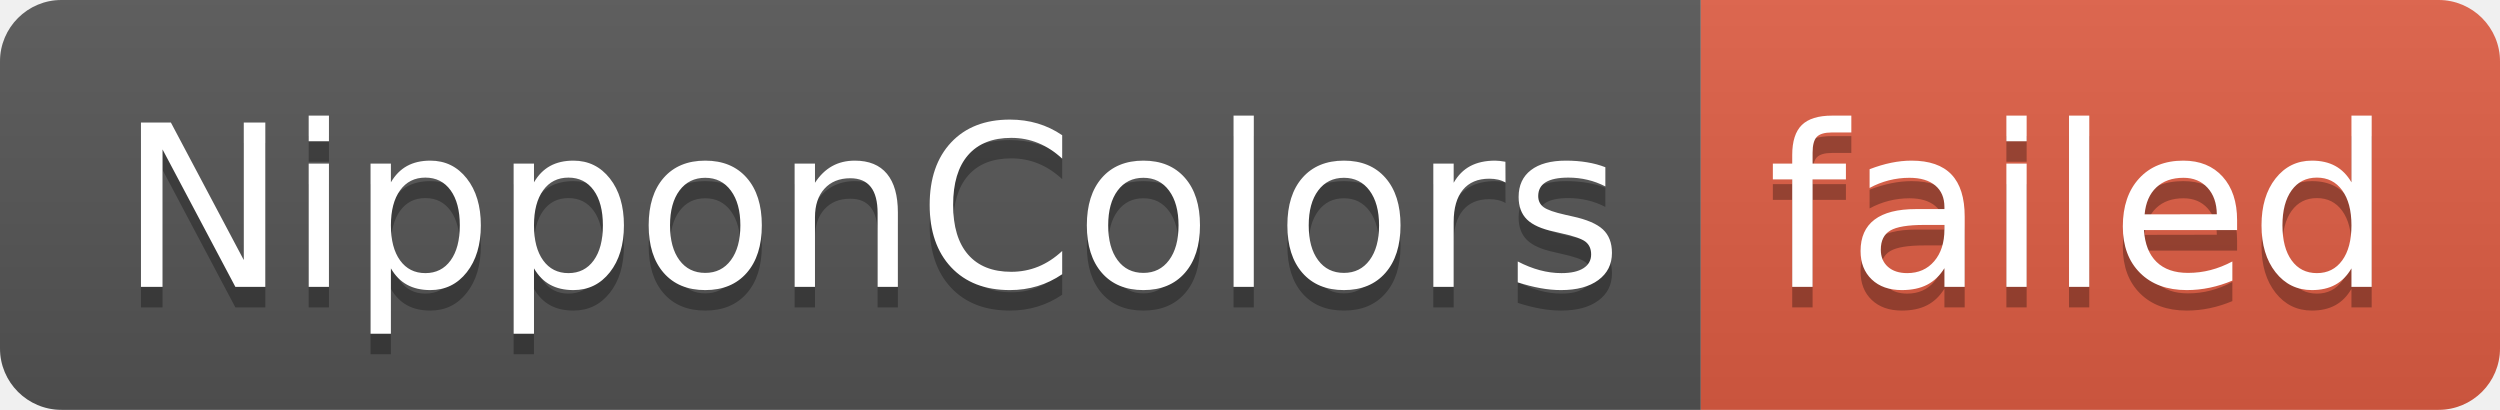
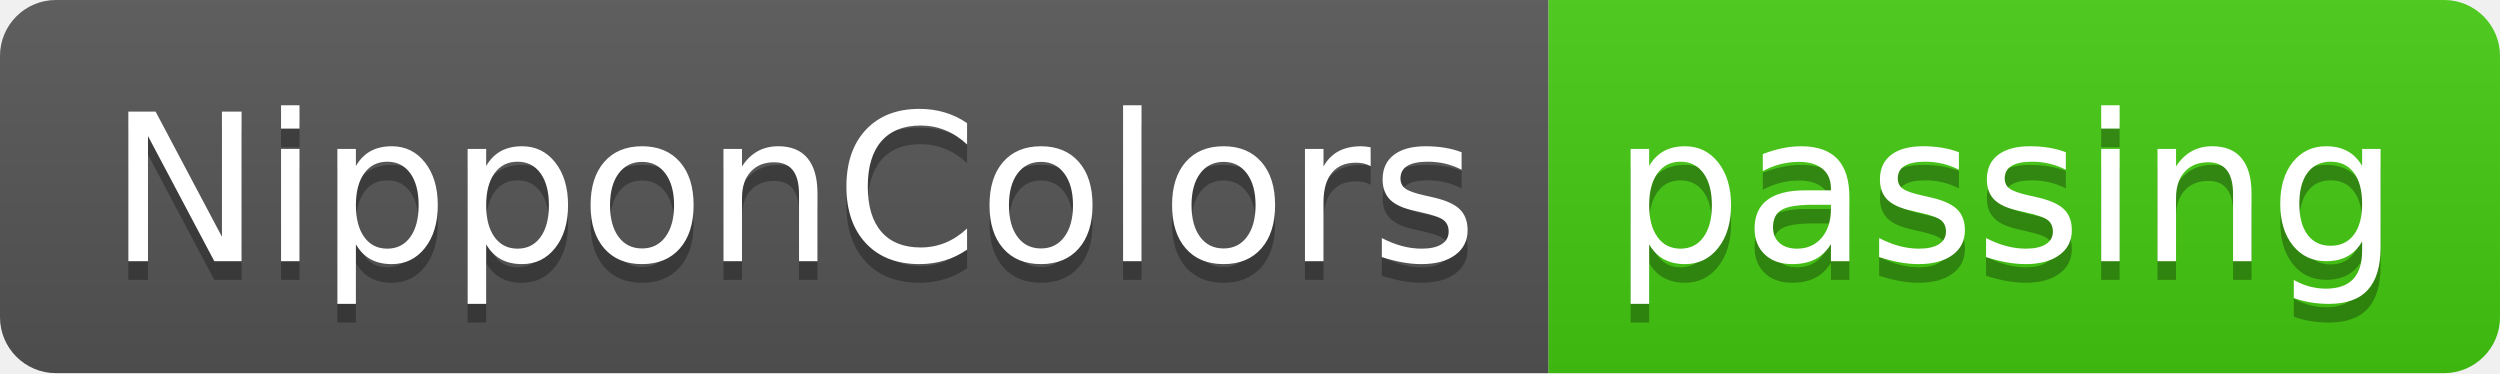
- <svg xmlns="http://www.w3.org/2000/svg" width="122" height="20" role="img" aria-label="NipponColors: failed">
+ <svg xmlns="http://www.w3.org/2000/svg" width="134" height="20" role="img" aria-label="NipponColors: passing">
  <linearGradient id="s" x2="0" y2="100%">
    <stop offset="0" stop-color="#bbb" stop-opacity=".1" />
    <stop offset="1" stop-opacity=".1" />
  </linearGradient>
  <clipPath id="r">
-     <rect width="122" height="20" rx="3" fill="#fff" />
+     <rect width="134" height="20" rx="3" fill="#fff" />
  </clipPath>
  <g clip-path="url(#r)">
    <rect width="83" height="20" fill="#555" />
-     <rect x="83" width="39" height="20" fill="#e05d44" />
-     <rect width="122" height="20" fill="url(#s)" />
+     <rect x="83" width="51" height="20" fill="#4c1" />
+     <rect width="134" height="20" fill="url(#s)" />
  </g>
  <g fill="#fff" text-anchor="middle" font-family="Verdana,Geneva,DejaVu Sans,sans-serif" text-rendering="geometricPrecision" font-size="110">
    <text aria-hidden="true" x="425" y="150" fill="#010101" fill-opacity=".3" transform="scale(.1)" textLength="730">NipponColors</text>
    <text x="425" y="140" transform="scale(.1)" fill="#fff" textLength="730">NipponColors</text>
-     <text aria-hidden="true" x="1015" y="150" fill="#010101" fill-opacity=".3" transform="scale(.1)" textLength="290">failed</text>
-     <text x="1015" y="140" transform="scale(.1)" fill="#fff" textLength="290">failed</text>
+     <text aria-hidden="true" x="1075" y="150" fill="#010101" fill-opacity=".3" transform="scale(.1)" textLength="410">passing</text>
+     <text x="1075" y="140" transform="scale(.1)" fill="#fff" textLength="410">passing</text>
  </g>
</svg>
